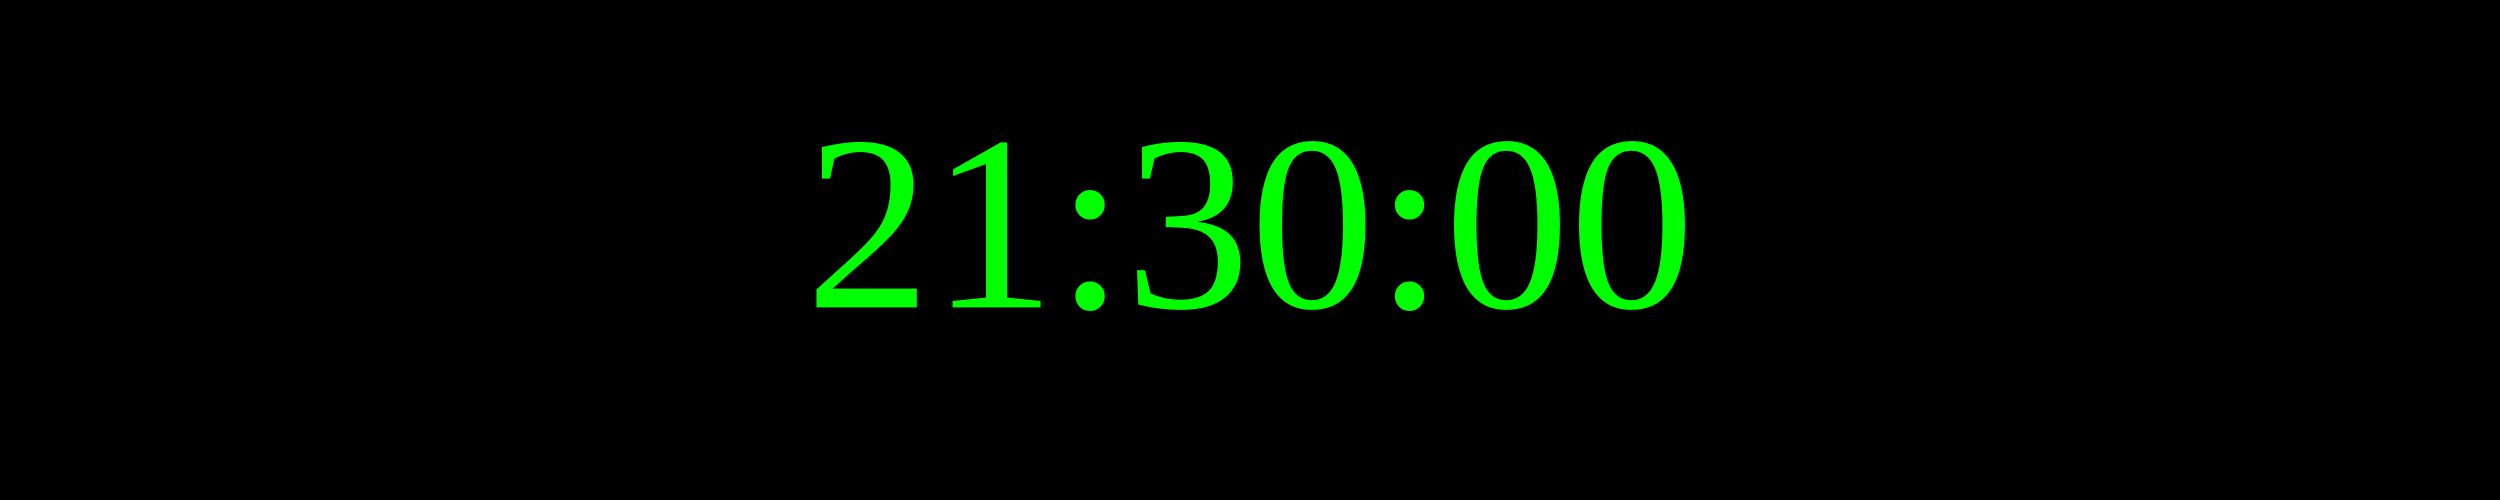
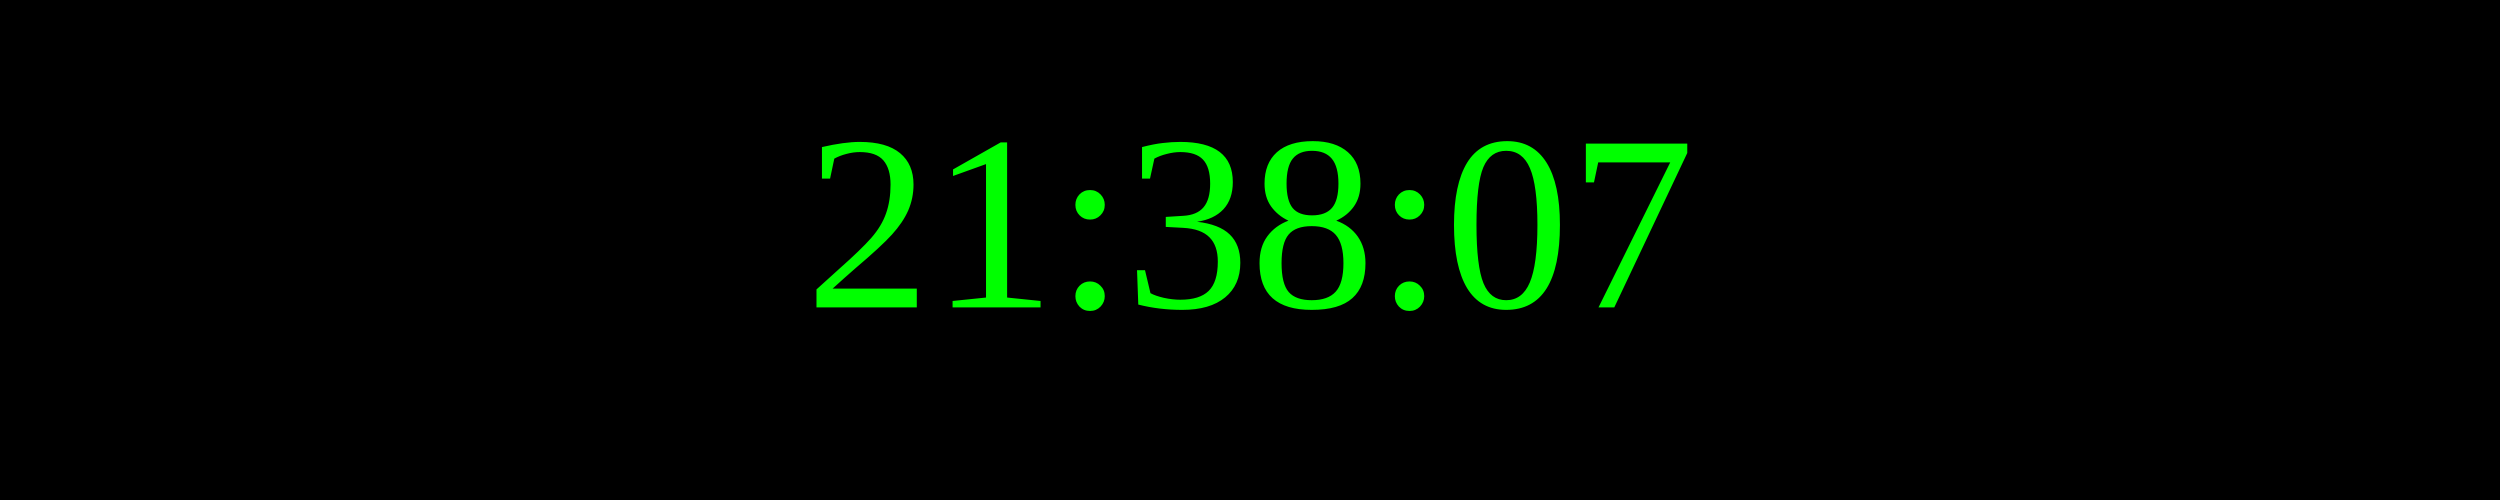
<svg xmlns="http://www.w3.org/2000/svg" width="250" height="50">
  <rect width="100%" height="100%" fill="black" />
  <text x="50%" y="50%" font-size="25" fill="lime" text-anchor="middle" dominant-baseline="middle">
- 21:30:00
+ 21:38:07
</text>
</svg>
